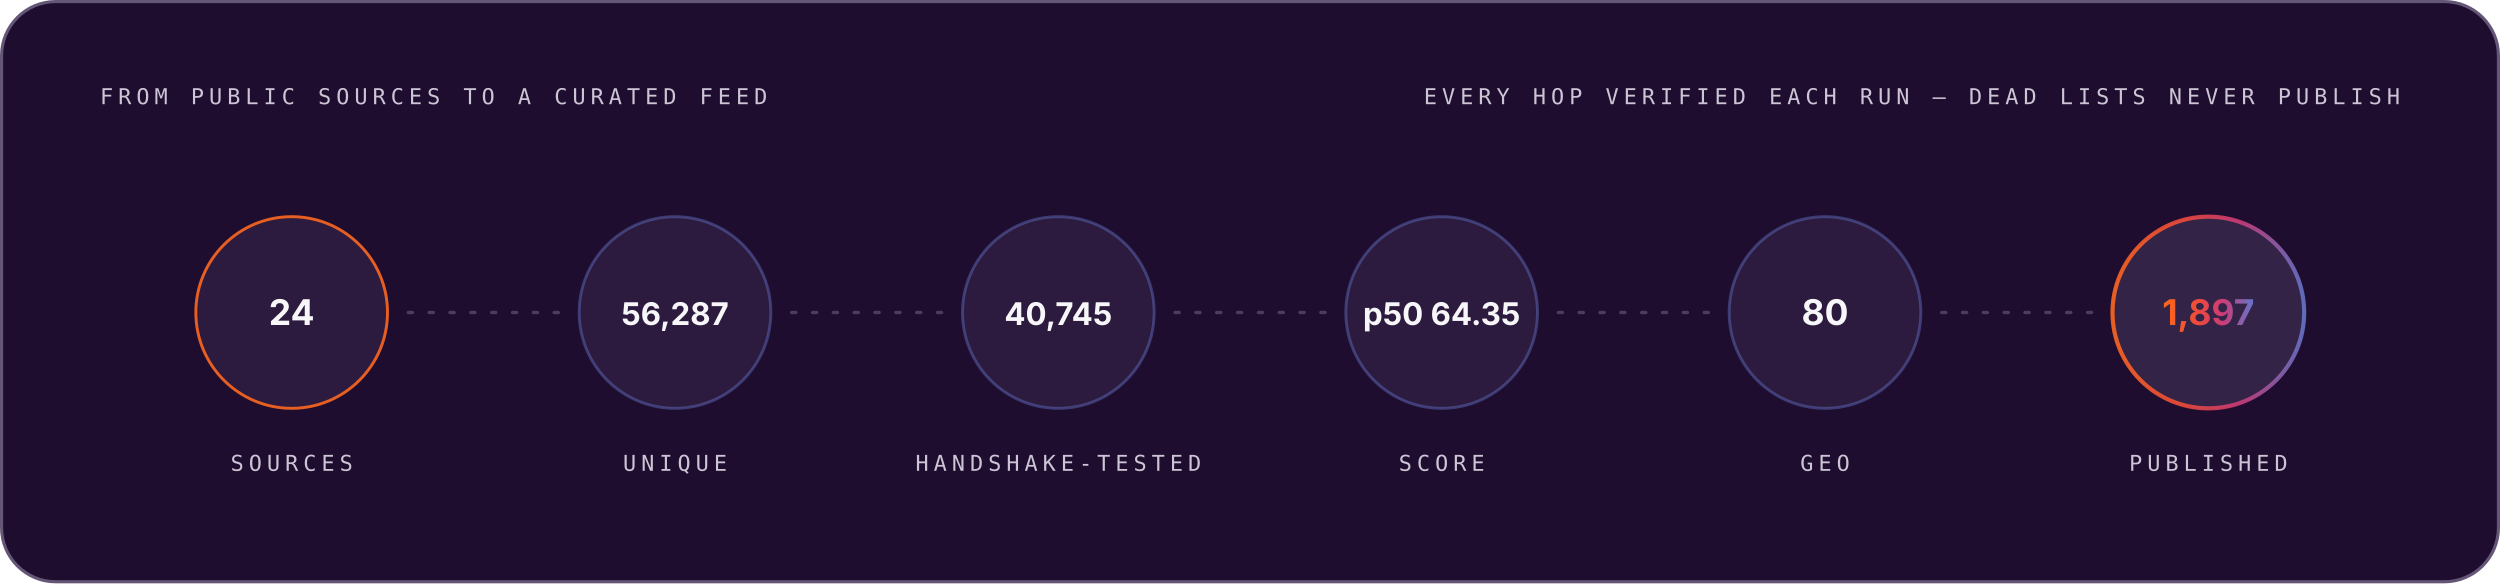
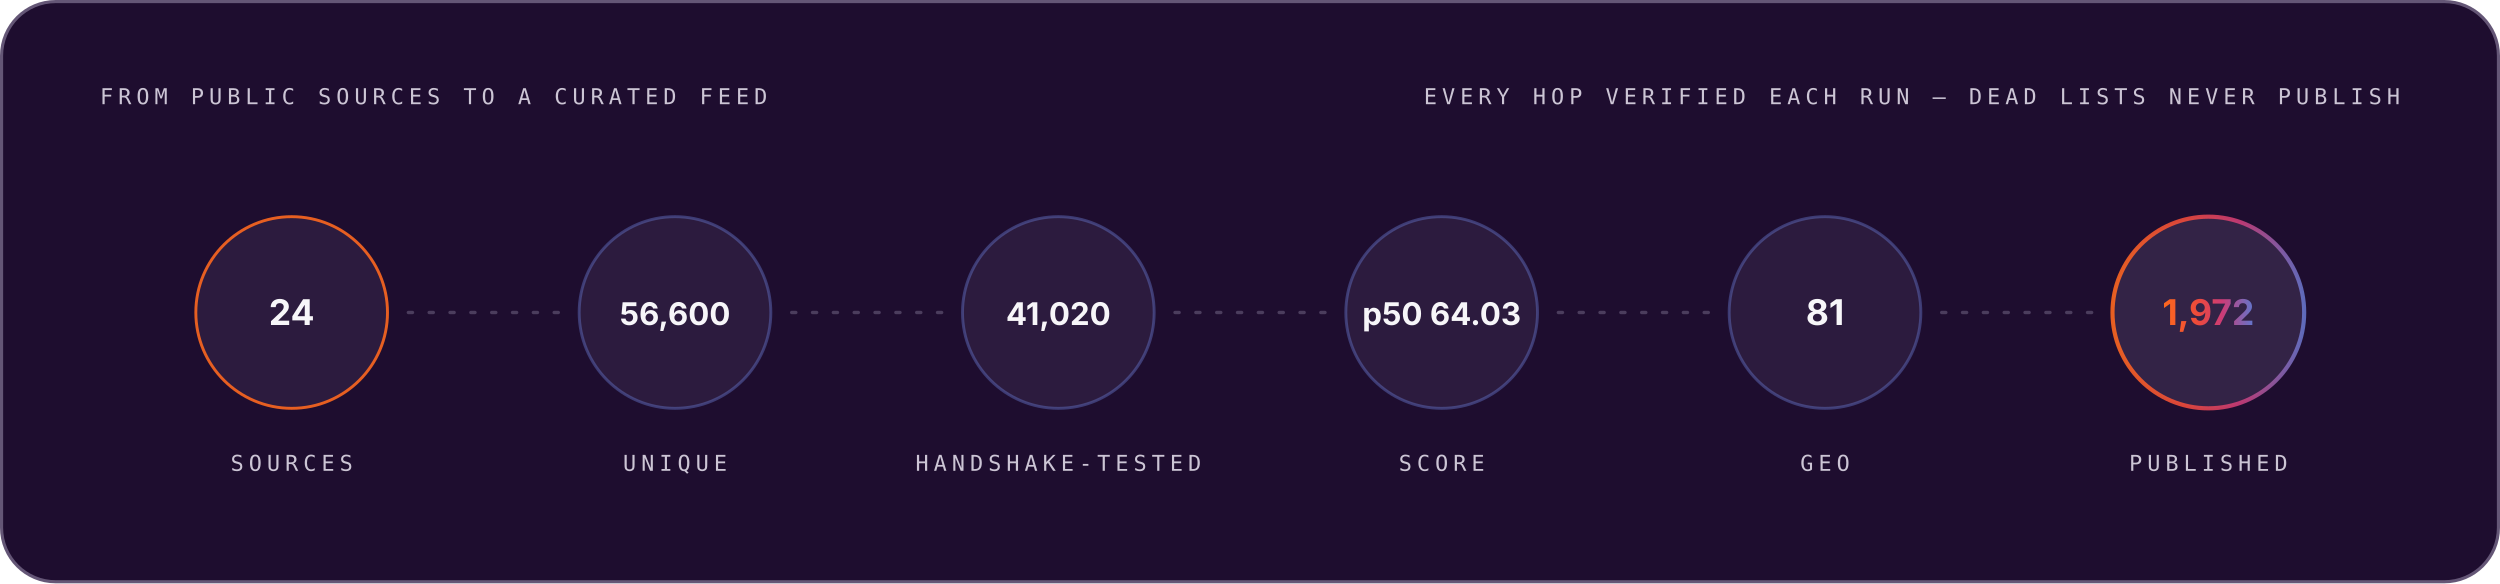
<svg xmlns="http://www.w3.org/2000/svg" width="1200" height="280" viewBox="0 0 1200 280" role="img" font-family="Space Grotesk, Inter, system-ui, -apple-system, Segoe UI, sans-serif">
  <style>.m-fade{animation:vf .7s ease-out both}.m-grow{transform-box:fill-box;transform-origin:left center;animation:vg .9s cubic-bezier(.2,.7,.2,1) both}.m-dash{animation:vm 26s linear infinite}.m-beat{animation:vb 2.6s ease-in-out infinite;transform-box:fill-box;transform-origin:center}@keyframes vf{from{opacity:0}to{opacity:1}}@keyframes vg{from{transform:scaleX(0)}to{transform:scaleX(1)}}@keyframes vm{to{stroke-dashoffset:-320}}@keyframes vb{0%,86%,100%{transform:scale(1)}90%{transform:scale(1.05)}95%{transform:scale(1.01)}}@media (prefers-reduced-motion:reduce){.m-fade,.m-grow,.m-dash,.m-beat{animation:none}}</style>
  <linearGradient id="brand-dark" x1="0" y1="0" x2="1" y2="0">
    <stop offset="0" stop-color="#FC671F" />
    <stop offset="0.38" stop-color="#ED4A3B" />
    <stop offset="0.66" stop-color="#CC3C77" />
    <stop offset="1" stop-color="#6574C9" />
  </linearGradient>
  <rect x="0.75" y="0.75" width="1198.5" height="278.5" rx="26" fill="#1E0D2F" stroke="#645676" stroke-width="1.5" />
  <g class="m-fade" style="animation-delay:0.00s">
    <text x="48" y="50" font-size="10.5" font-weight="500" font-family="IBM Plex Mono, ui-monospace, SFMono-Regular, Menlo, monospace" letter-spacing="2.4" fill="#CCC5D5">FROM PUBLIC SOURCES TO A CURATED FEED</text>
    <text x="1152" y="50" font-size="10.5" font-weight="500" font-family="IBM Plex Mono, ui-monospace, SFMono-Regular, Menlo, monospace" letter-spacing="2.4" text-anchor="end" fill="#CCC5D5">EVERY HOP VERIFIED EACH RUN — DEAD LISTS NEVER PUBLISH</text>
  </g>
  <g class="m-fade" style="animation-delay:0.10s">
    <circle cx="140.0" cy="150" r="46" fill="#4F3F62" fill-opacity="0.3" stroke="#FC671F" stroke-opacity="0.9" stroke-width="1.4" />
    <text x="140.0" y="156" font-size="17" font-weight="700" font-family="Space Grotesk, Inter, system-ui, -apple-system, Segoe UI, sans-serif" text-anchor="middle" fill="#F7F6F9">24</text>
    <text x="140.0" y="226" font-size="10.5" font-weight="500" font-family="IBM Plex Mono, ui-monospace, SFMono-Regular, Menlo, monospace" letter-spacing="2.4" text-anchor="middle" fill="#CCC5D5">SOURCES</text>
  </g>
  <line x1="196.0" y1="150" x2="268.0" y2="150" stroke="#645676" stroke-opacity="0.65" stroke-width="1.6" stroke-linecap="round" stroke-dasharray="2 8" class="m-dash" />
  <g class="m-fade" style="animation-delay:0.22s">
    <circle cx="324.0" cy="150" r="46" fill="#4F3F62" fill-opacity="0.3" stroke="#6574C9" stroke-opacity="0.45" stroke-width="1.4" />
-     <text x="324.0" y="156" font-size="15" font-weight="700" font-family="Space Grotesk, Inter, system-ui, -apple-system, Segoe UI, sans-serif" text-anchor="middle" fill="#F7F6F9">56,287</text>
+     <text x="324.0" y="156" font-size="15" font-weight="700" font-family="Space Grotesk, Inter, system-ui, -apple-system, Segoe UI, sans-serif" text-anchor="middle" fill="#F7F6F9">56,600</text>
    <text x="324.0" y="226" font-size="10.5" font-weight="500" font-family="IBM Plex Mono, ui-monospace, SFMono-Regular, Menlo, monospace" letter-spacing="2.4" text-anchor="middle" fill="#CCC5D5">UNIQUE</text>
  </g>
  <line x1="380.0" y1="150" x2="452.0" y2="150" stroke="#645676" stroke-opacity="0.65" stroke-width="1.6" stroke-linecap="round" stroke-dasharray="2 8" class="m-dash" />
  <g class="m-fade" style="animation-delay:0.34s">
    <circle cx="508.0" cy="150" r="46" fill="#4F3F62" fill-opacity="0.3" stroke="#6574C9" stroke-opacity="0.45" stroke-width="1.4" />
-     <text x="508.0" y="156" font-size="15" font-weight="700" font-family="Space Grotesk, Inter, system-ui, -apple-system, Segoe UI, sans-serif" text-anchor="middle" fill="#F7F6F9">40,745</text>
+     <text x="508.0" y="156" font-size="15" font-weight="700" font-family="Space Grotesk, Inter, system-ui, -apple-system, Segoe UI, sans-serif" text-anchor="middle" fill="#F7F6F9">41,020</text>
    <text x="508.0" y="226" font-size="10.5" font-weight="500" font-family="IBM Plex Mono, ui-monospace, SFMono-Regular, Menlo, monospace" letter-spacing="2.4" text-anchor="middle" fill="#CCC5D5">HANDSHAKE-TESTED</text>
  </g>
  <line x1="564.0" y1="150" x2="636.0" y2="150" stroke="#645676" stroke-opacity="0.65" stroke-width="1.6" stroke-linecap="round" stroke-dasharray="2 8" class="m-dash" />
  <g class="m-fade" style="animation-delay:0.46s">
    <circle cx="692.0" cy="150" r="46" fill="#4F3F62" fill-opacity="0.3" stroke="#6574C9" stroke-opacity="0.45" stroke-width="1.4" />
-     <text x="692.0" y="156" font-size="15" font-weight="700" font-family="Space Grotesk, Inter, system-ui, -apple-system, Segoe UI, sans-serif" text-anchor="middle" fill="#F7F6F9">p50 64.35</text>
+     <text x="692.0" y="156" font-size="15" font-weight="700" font-family="Space Grotesk, Inter, system-ui, -apple-system, Segoe UI, sans-serif" text-anchor="middle" fill="#F7F6F9">p50 64.03</text>
    <text x="692.0" y="226" font-size="10.5" font-weight="500" font-family="IBM Plex Mono, ui-monospace, SFMono-Regular, Menlo, monospace" letter-spacing="2.4" text-anchor="middle" fill="#CCC5D5">SCORE</text>
  </g>
  <line x1="748.0" y1="150" x2="820.0" y2="150" stroke="#645676" stroke-opacity="0.65" stroke-width="1.6" stroke-linecap="round" stroke-dasharray="2 8" class="m-dash" />
  <g class="m-fade" style="animation-delay:0.58s">
    <circle cx="876.0" cy="150" r="46" fill="#4F3F62" fill-opacity="0.3" stroke="#6574C9" stroke-opacity="0.45" stroke-width="1.4" />
-     <text x="876.0" y="156" font-size="17" font-weight="700" font-family="Space Grotesk, Inter, system-ui, -apple-system, Segoe UI, sans-serif" text-anchor="middle" fill="#F7F6F9">80</text>
+     <text x="876.0" y="156" font-size="17" font-weight="700" font-family="Space Grotesk, Inter, system-ui, -apple-system, Segoe UI, sans-serif" text-anchor="middle" fill="#F7F6F9">81</text>
    <text x="876.0" y="226" font-size="10.5" font-weight="500" font-family="IBM Plex Mono, ui-monospace, SFMono-Regular, Menlo, monospace" letter-spacing="2.4" text-anchor="middle" fill="#CCC5D5">GEO</text>
  </g>
  <line x1="932.0" y1="150" x2="1004.0" y2="150" stroke="#645676" stroke-opacity="0.65" stroke-width="1.6" stroke-linecap="round" stroke-dasharray="2 8" class="m-dash" />
  <g class="m-fade" style="animation-delay:0.70s">
    <circle cx="1060.0" cy="150" r="46" fill="#4F3F62" fill-opacity="0.45" stroke="url(#brand-dark)" stroke-opacity="0.9" stroke-width="2" />
-     <text x="1060.0" y="156" font-size="17" font-weight="700" font-family="Space Grotesk, Inter, system-ui, -apple-system, Segoe UI, sans-serif" text-anchor="middle" fill="url(#brand-dark)">1,897</text>
+     <text x="1060.0" y="156" font-size="17" font-weight="700" font-family="Space Grotesk, Inter, system-ui, -apple-system, Segoe UI, sans-serif" text-anchor="middle" fill="url(#brand-dark)">1,972</text>
    <text x="1060.0" y="226" font-size="10.5" font-weight="500" font-family="IBM Plex Mono, ui-monospace, SFMono-Regular, Menlo, monospace" letter-spacing="2.4" text-anchor="middle" fill="#CCC5D5">PUBLISHED</text>
  </g>
</svg>
